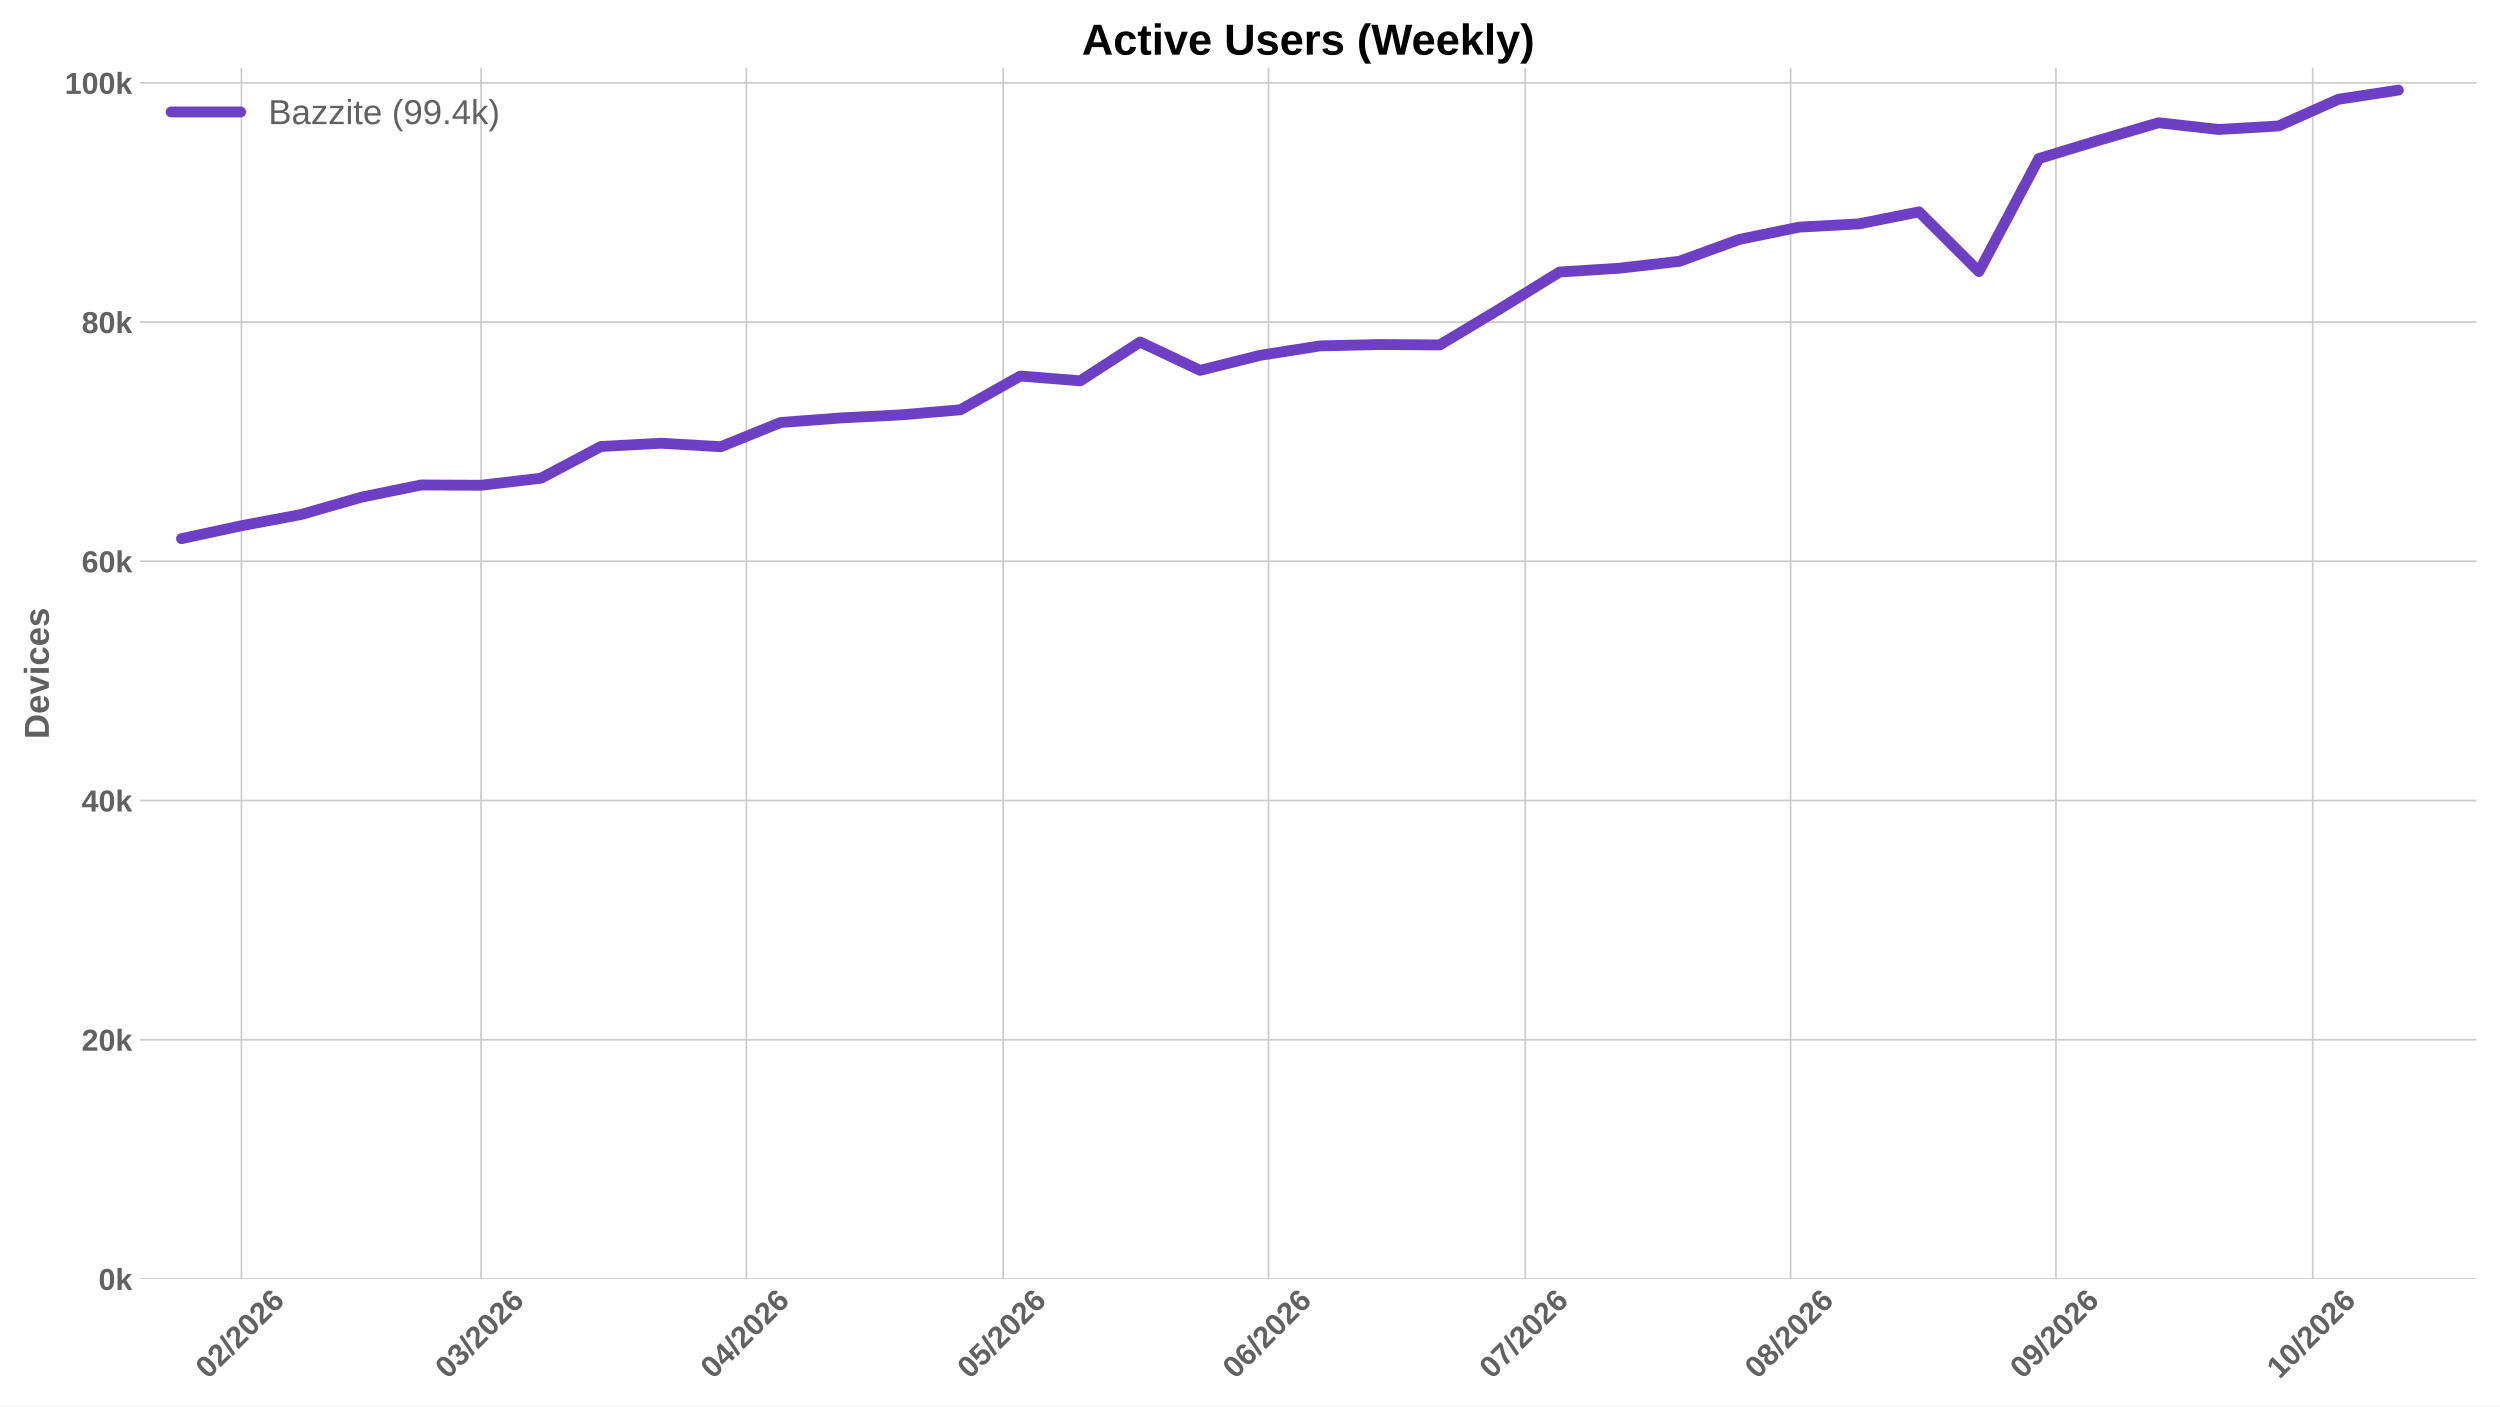
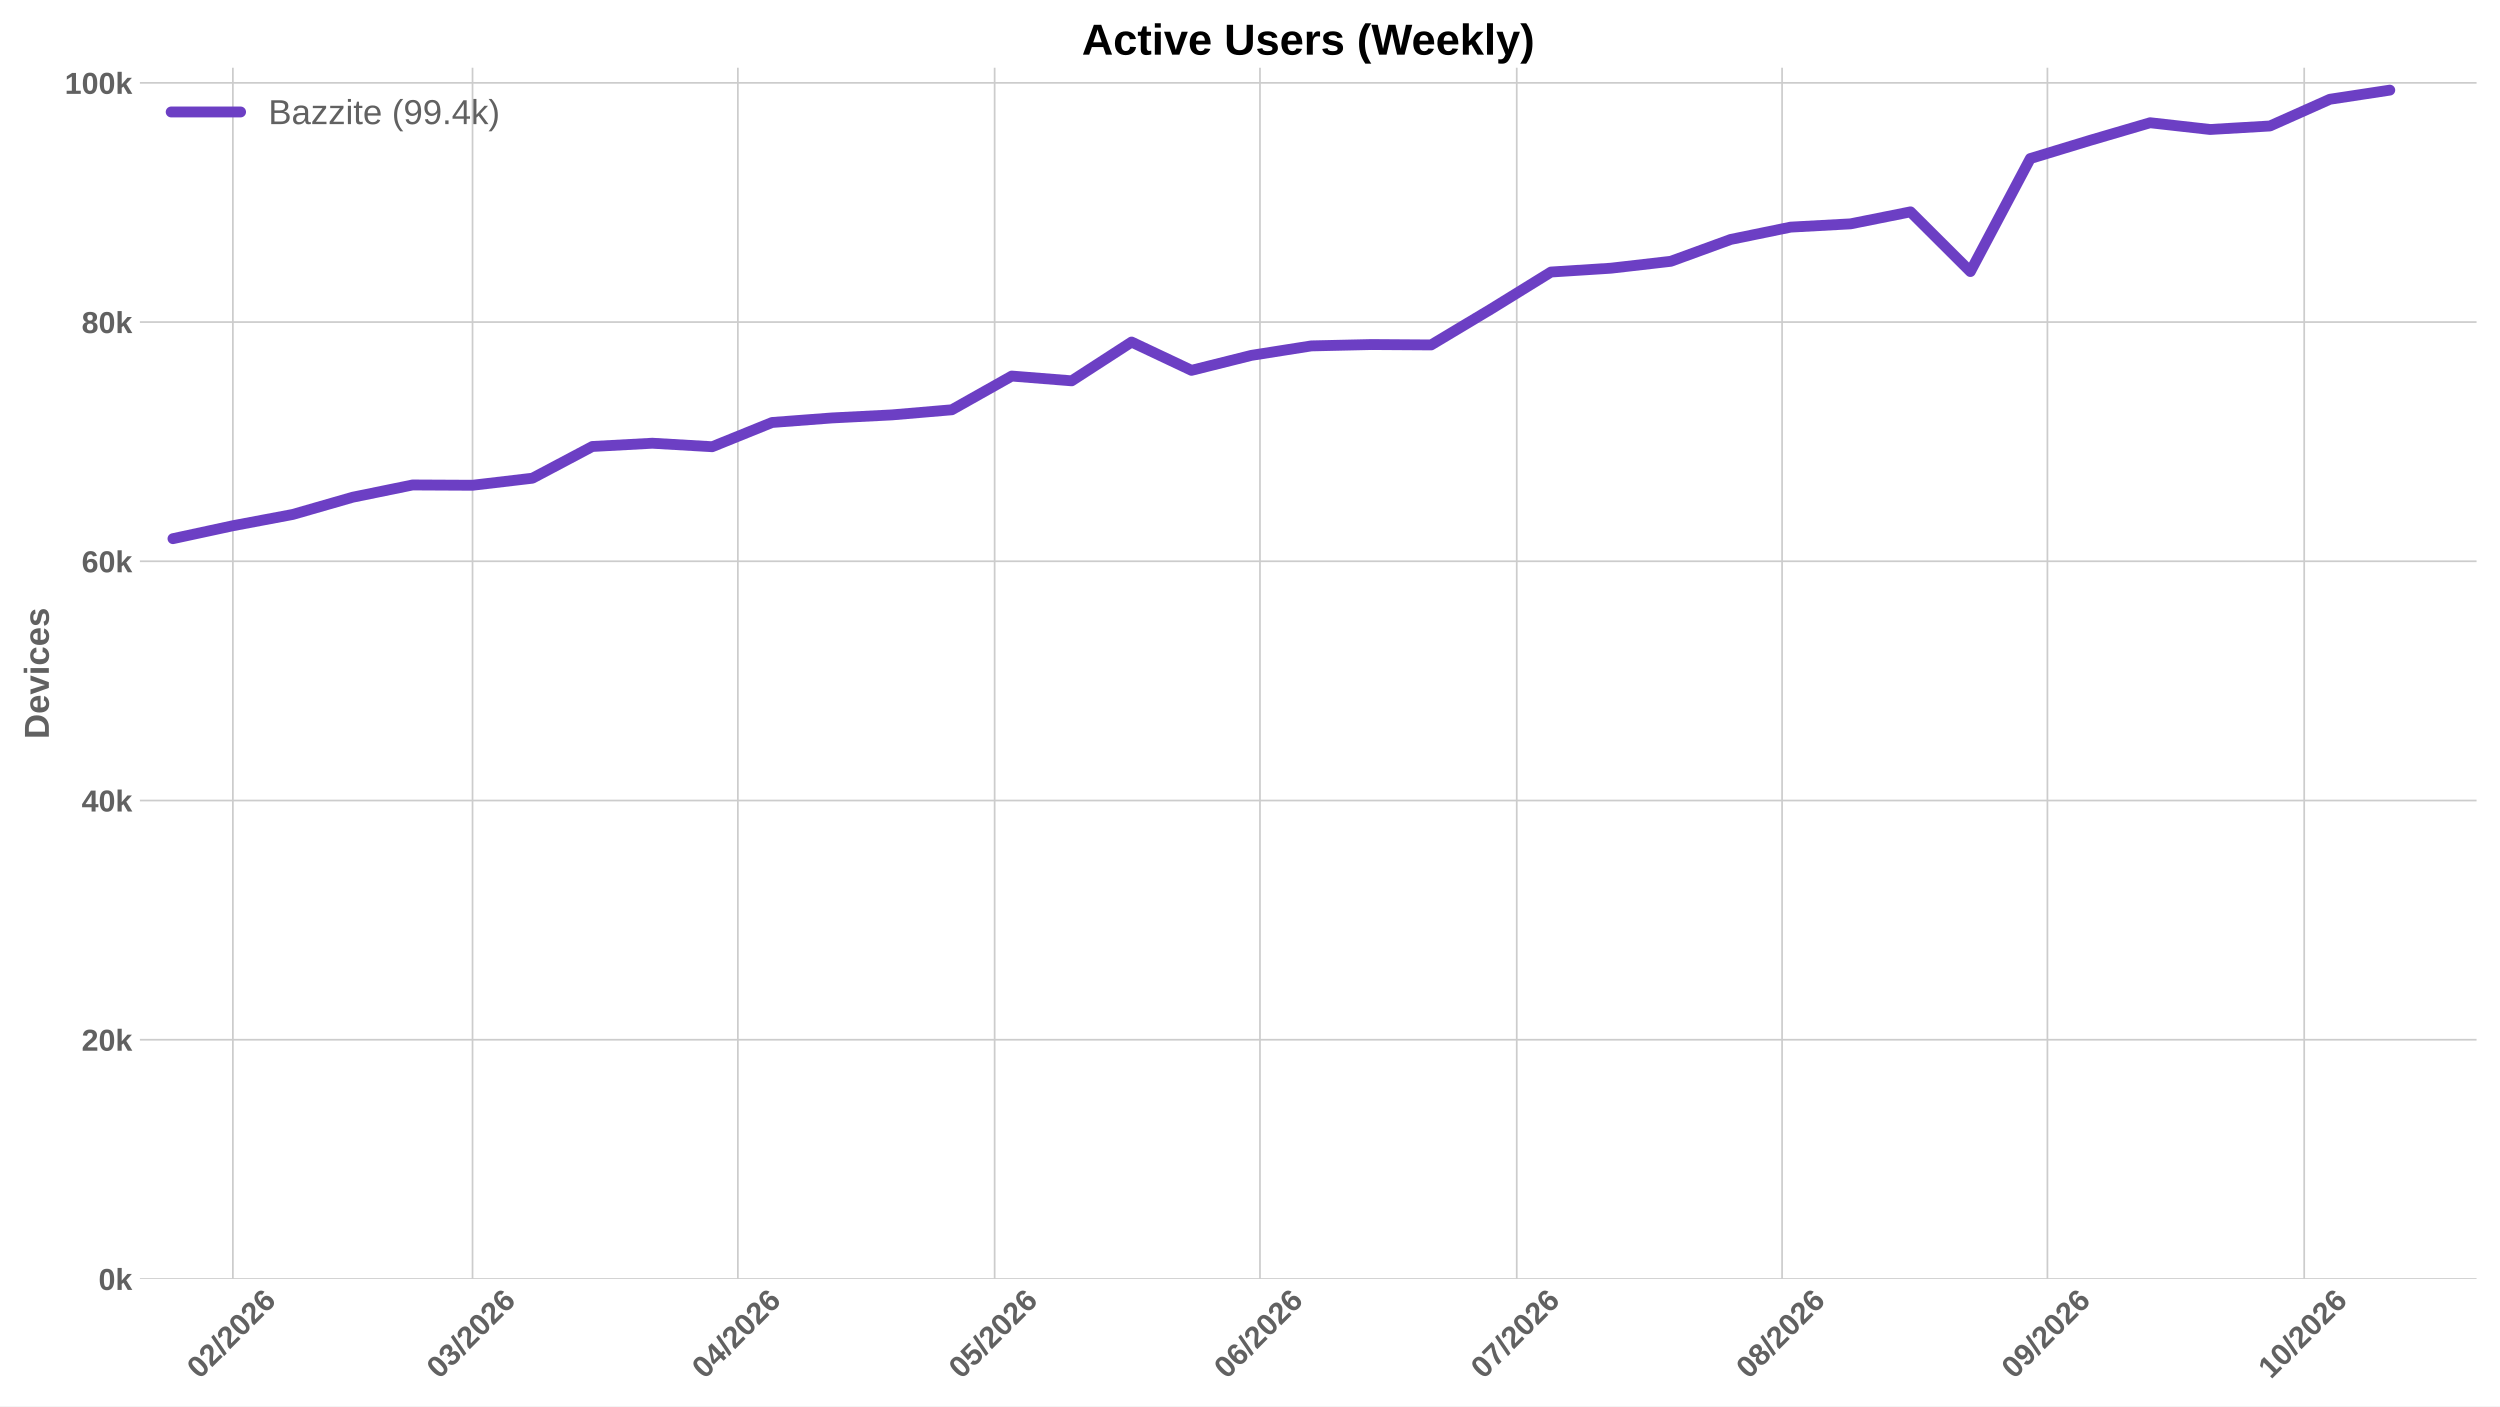
<svg xmlns="http://www.w3.org/2000/svg" xmlns:xlink="http://www.w3.org/1999/xlink" width="1152pt" height="648pt" viewBox="0 0 1152 648" version="1.1">
  <defs>
    <style type="text/css">*{stroke-linejoin: round; stroke-linecap: butt}</style>
  </defs>
  <g id="figure_1">
    <g id="patch_1">
      <path d="M 0 648  L 1152 648  L 1152 0  L 0 0  z " style="fill: #ffffff" />
    </g>
    <g id="axes_1">
      <g id="patch_2">
        <path d="M 64.47 589.343  L 1141.2 589.343  L 1141.2 31.2  L 64.47 31.2  z " style="fill: #ffffff" />
      </g>
      <g id="matplotlib.axis_1">
        <g id="xtick_1">
          <g id="line2d_1">
-             <path d="M 111.237 589.343  L 111.237 31.2  " clip-path="url(#pde52e7c9f8)" style="fill: none; stroke: #cccccc; stroke-width: 0.8; stroke-linecap: round" />
+             <path d="M 107.308 589.343  L 107.308 31.2  " clip-path="url(#ped617aa34e)" style="fill: none; stroke: #cccccc; stroke-width: 0.8; stroke-linecap: round" />
          </g>
          <g id="line2d_2" />
          <g id="text_1">
-             <g style="fill: #616161" transform="translate(95.90664 635.7977) rotate(-45) scale(0.14 -0.14)">
+             <g style="fill: #616161" transform="translate(91.97753 635.7977) rotate(-45) scale(0.14 -0.14)">
              <defs>
                <path id="LiberationSans-Bold-30" d="M 3297 2203  Q 3297 1088 2914 512  Q 2531 -63 1766 -63  Q 253 -63 253 2203  Q 253 2994 418 3494  Q 584 3994 915 4231  Q 1247 4469 1791 4469  Q 2572 4469 2934 3903  Q 3297 3338 3297 2203  z M 2416 2203  Q 2416 2813 2356 3150  Q 2297 3488 2165 3634  Q 2034 3781 1784 3781  Q 1519 3781 1383 3632  Q 1247 3484 1189 3148  Q 1131 2813 1131 2203  Q 1131 1600 1192 1261  Q 1253 922 1386 775  Q 1519 628 1772 628  Q 2022 628 2158 783  Q 2294 938 2355 1278  Q 2416 1619 2416 2203  z " transform="scale(0.015625)" />
                <path id="LiberationSans-Bold-32" d="M 222 0  L 222 609  Q 394 988 711 1347  Q 1028 1706 1509 2097  Q 1972 2472 2158 2715  Q 2344 2959 2344 3194  Q 2344 3769 1766 3769  Q 1484 3769 1336 3617  Q 1188 3466 1144 3163  L 259 3213  Q 334 3825 717 4147  Q 1100 4469 1759 4469  Q 2472 4469 2853 4144  Q 3234 3819 3234 3231  Q 3234 2922 3112 2672  Q 2991 2422 2800 2211  Q 2609 2000 2376 1815  Q 2144 1631 1925 1456  Q 1706 1281 1526 1103  Q 1347 925 1259 722  L 3303 722  L 3303 0  L 222 0  z " transform="scale(0.015625)" />
                <path id="LiberationSans-Bold-2f" d="M 63 -128  L 972 4638  L 1716 4638  L 822 -128  L 63 -128  z " transform="scale(0.015625)" />
                <path id="LiberationSans-Bold-36" d="M 3328 1441  Q 3328 738 2934 337  Q 2541 -63 1847 -63  Q 1069 -63 651 482  Q 234 1028 234 2100  Q 234 3278 657 3873  Q 1081 4469 1869 4469  Q 2428 4469 2751 4222  Q 3075 3975 3209 3456  L 2381 3341  Q 2263 3775 1850 3775  Q 1497 3775 1295 3422  Q 1094 3069 1094 2350  Q 1234 2584 1484 2709  Q 1734 2834 2050 2834  Q 2641 2834 2984 2459  Q 3328 2084 3328 1441  z M 2447 1416  Q 2447 1791 2273 1989  Q 2100 2188 1797 2188  Q 1506 2188 1331 2002  Q 1156 1816 1156 1509  Q 1156 1125 1339 873  Q 1522 622 1819 622  Q 2116 622 2281 833  Q 2447 1044 2447 1416  z " transform="scale(0.015625)" />
              </defs>
              <use xlink:href="#LiberationSans-Bold-30" />
              <use xlink:href="#LiberationSans-Bold-32" transform="translate(55.61523 0)" />
              <use xlink:href="#LiberationSans-Bold-2f" transform="translate(111.2305 0)" />
              <use xlink:href="#LiberationSans-Bold-32" transform="translate(139.0137 0)" />
              <use xlink:href="#LiberationSans-Bold-30" transform="translate(194.6289 0)" />
              <use xlink:href="#LiberationSans-Bold-32" transform="translate(250.2441 0)" />
              <use xlink:href="#LiberationSans-Bold-36" transform="translate(305.8594 0)" />
            </g>
          </g>
        </g>
        <g id="xtick_2">
          <g id="line2d_3">
-             <path d="M 221.671 589.343  L 221.671 31.2  " clip-path="url(#pde52e7c9f8)" style="fill: none; stroke: #cccccc; stroke-width: 0.8; stroke-linecap: round" />
+             <path d="M 217.742 589.343  L 217.742 31.2  " clip-path="url(#ped617aa34e)" style="fill: none; stroke: #cccccc; stroke-width: 0.8; stroke-linecap: round" />
          </g>
          <g id="line2d_4" />
          <g id="text_2">
-             <g style="fill: #616161" transform="translate(206.3405 635.7977) rotate(-45) scale(0.14 -0.14)">
+             <g style="fill: #616161" transform="translate(202.4114 635.7977) rotate(-45) scale(0.14 -0.14)">
              <defs>
                <path id="LiberationSans-Bold-33" d="M 3328 1222  Q 3328 603 2922 265  Q 2516 -72 1766 -72  Q 1056 -72 637 254  Q 219 581 147 1197  L 1041 1275  Q 1125 641 1763 641  Q 2078 641 2253 797  Q 2428 953 2428 1275  Q 2428 1569 2215 1725  Q 2003 1881 1584 1881  L 1278 1881  L 1278 2591  L 1566 2591  Q 1944 2591 2134 2745  Q 2325 2900 2325 3188  Q 2325 3459 2173 3614  Q 2022 3769 1731 3769  Q 1459 3769 1292 3619  Q 1125 3469 1100 3194  L 222 3256  Q 291 3825 694 4147  Q 1097 4469 1747 4469  Q 2438 4469 2827 4158  Q 3216 3847 3216 3297  Q 3216 2884 2973 2618  Q 2731 2353 2275 2266  L 2275 2253  Q 2781 2194 3054 1920  Q 3328 1647 3328 1222  z " transform="scale(0.015625)" />
              </defs>
              <use xlink:href="#LiberationSans-Bold-30" />
              <use xlink:href="#LiberationSans-Bold-33" transform="translate(55.61523 0)" />
              <use xlink:href="#LiberationSans-Bold-2f" transform="translate(111.2305 0)" />
              <use xlink:href="#LiberationSans-Bold-32" transform="translate(139.0137 0)" />
              <use xlink:href="#LiberationSans-Bold-30" transform="translate(194.6289 0)" />
              <use xlink:href="#LiberationSans-Bold-32" transform="translate(250.2441 0)" />
              <use xlink:href="#LiberationSans-Bold-36" transform="translate(305.8594 0)" />
            </g>
          </g>
        </g>
        <g id="xtick_3">
          <g id="line2d_5">
-             <path d="M 343.937 589.343  L 343.937 31.2  " clip-path="url(#pde52e7c9f8)" style="fill: none; stroke: #cccccc; stroke-width: 0.8; stroke-linecap: round" />
+             <path d="M 340.008 589.343  L 340.008 31.2  " clip-path="url(#ped617aa34e)" style="fill: none; stroke: #cccccc; stroke-width: 0.8; stroke-linecap: round" />
          </g>
          <g id="line2d_6" />
          <g id="text_3">
-             <g style="fill: #616161" transform="translate(328.6065 635.7977) rotate(-45) scale(0.14 -0.14)">
+             <g style="fill: #616161" transform="translate(324.6774 635.7977) rotate(-45) scale(0.14 -0.14)">
              <defs>
                <path id="LiberationSans-Bold-34" d="M 2938 897  L 2938 0  L 2100 0  L 2100 897  L 97 897  L 97 1556  L 1956 4403  L 2938 4403  L 2938 1550  L 3525 1550  L 3525 897  L 2938 897  z M 2100 2991  Q 2100 3159 2111 3356  Q 2122 3553 2128 3609  Q 2047 3434 1834 3103  L 813 1550  L 2100 1550  L 2100 2991  z " transform="scale(0.015625)" />
              </defs>
              <use xlink:href="#LiberationSans-Bold-30" />
              <use xlink:href="#LiberationSans-Bold-34" transform="translate(55.61523 0)" />
              <use xlink:href="#LiberationSans-Bold-2f" transform="translate(111.2305 0)" />
              <use xlink:href="#LiberationSans-Bold-32" transform="translate(139.0137 0)" />
              <use xlink:href="#LiberationSans-Bold-30" transform="translate(194.6289 0)" />
              <use xlink:href="#LiberationSans-Bold-32" transform="translate(250.2441 0)" />
              <use xlink:href="#LiberationSans-Bold-36" transform="translate(305.8594 0)" />
            </g>
          </g>
        </g>
        <g id="xtick_4">
          <g id="line2d_7">
-             <path d="M 462.259 589.343  L 462.259 31.2  " clip-path="url(#pde52e7c9f8)" style="fill: none; stroke: #cccccc; stroke-width: 0.8; stroke-linecap: round" />
+             <path d="M 458.33 589.343  L 458.33 31.2  " clip-path="url(#ped617aa34e)" style="fill: none; stroke: #cccccc; stroke-width: 0.8; stroke-linecap: round" />
          </g>
          <g id="line2d_8" />
          <g id="text_4">
-             <g style="fill: #616161" transform="translate(446.9285 635.7977) rotate(-45) scale(0.14 -0.14)">
+             <g style="fill: #616161" transform="translate(442.9994 635.7977) rotate(-45) scale(0.14 -0.14)">
              <defs>
                <path id="LiberationSans-Bold-35" d="M 3381 1466  Q 3381 766 2945 351  Q 2509 -63 1750 -63  Q 1088 -63 689 235  Q 291 534 197 1100  L 1075 1172  Q 1144 891 1319 762  Q 1494 634 1759 634  Q 2088 634 2283 843  Q 2478 1053 2478 1447  Q 2478 1794 2293 2001  Q 2109 2209 1778 2209  Q 1413 2209 1181 1925  L 325 1925  L 478 4403  L 3125 4403  L 3125 3750  L 1275 3750  L 1203 2638  Q 1522 2919 2000 2919  Q 2628 2919 3004 2528  Q 3381 2138 3381 1466  z " transform="scale(0.015625)" />
              </defs>
              <use xlink:href="#LiberationSans-Bold-30" />
              <use xlink:href="#LiberationSans-Bold-35" transform="translate(55.61523 0)" />
              <use xlink:href="#LiberationSans-Bold-2f" transform="translate(111.2305 0)" />
              <use xlink:href="#LiberationSans-Bold-32" transform="translate(139.0137 0)" />
              <use xlink:href="#LiberationSans-Bold-30" transform="translate(194.6289 0)" />
              <use xlink:href="#LiberationSans-Bold-32" transform="translate(250.2441 0)" />
              <use xlink:href="#LiberationSans-Bold-36" transform="translate(305.8594 0)" />
            </g>
          </g>
        </g>
        <g id="xtick_5">
          <g id="line2d_9">
-             <path d="M 584.525 589.343  L 584.525 31.2  " clip-path="url(#pde52e7c9f8)" style="fill: none; stroke: #cccccc; stroke-width: 0.8; stroke-linecap: round" />
+             <path d="M 580.596 589.343  L 580.596 31.2  " clip-path="url(#ped617aa34e)" style="fill: none; stroke: #cccccc; stroke-width: 0.8; stroke-linecap: round" />
          </g>
          <g id="line2d_10" />
          <g id="text_5">
-             <g style="fill: #616161" transform="translate(569.1946 635.7977) rotate(-45) scale(0.14 -0.14)">
+             <g style="fill: #616161" transform="translate(565.2654 635.7977) rotate(-45) scale(0.14 -0.14)">
              <use xlink:href="#LiberationSans-Bold-30" />
              <use xlink:href="#LiberationSans-Bold-36" transform="translate(55.61523 0)" />
              <use xlink:href="#LiberationSans-Bold-2f" transform="translate(111.2305 0)" />
              <use xlink:href="#LiberationSans-Bold-32" transform="translate(139.0137 0)" />
              <use xlink:href="#LiberationSans-Bold-30" transform="translate(194.6289 0)" />
              <use xlink:href="#LiberationSans-Bold-32" transform="translate(250.2441 0)" />
              <use xlink:href="#LiberationSans-Bold-36" transform="translate(305.8594 0)" />
            </g>
          </g>
        </g>
        <g id="xtick_6">
          <g id="line2d_11">
-             <path d="M 702.847 589.343  L 702.847 31.2  " clip-path="url(#pde52e7c9f8)" style="fill: none; stroke: #cccccc; stroke-width: 0.8; stroke-linecap: round" />
+             <path d="M 698.918 589.343  L 698.918 31.2  " clip-path="url(#ped617aa34e)" style="fill: none; stroke: #cccccc; stroke-width: 0.8; stroke-linecap: round" />
          </g>
          <g id="line2d_12" />
          <g id="text_6">
-             <g style="fill: #616161" transform="translate(687.5165 635.7977) rotate(-45) scale(0.14 -0.14)">
+             <g style="fill: #616161" transform="translate(683.5874 635.7977) rotate(-45) scale(0.14 -0.14)">
              <defs>
                <path id="LiberationSans-Bold-37" d="M 3278 3706  Q 2981 3238 2717 2797  Q 2453 2356 2256 1911  Q 2059 1466 1945 995  Q 1831 525 1831 0  L 916 0  Q 916 550 1059 1064  Q 1203 1578 1475 2111  Q 1747 2644 2463 3681  L 275 3681  L 275 4403  L 3278 4403  L 3278 3706  z " transform="scale(0.015625)" />
              </defs>
              <use xlink:href="#LiberationSans-Bold-30" />
              <use xlink:href="#LiberationSans-Bold-37" transform="translate(55.61523 0)" />
              <use xlink:href="#LiberationSans-Bold-2f" transform="translate(111.2305 0)" />
              <use xlink:href="#LiberationSans-Bold-32" transform="translate(139.0137 0)" />
              <use xlink:href="#LiberationSans-Bold-30" transform="translate(194.6289 0)" />
              <use xlink:href="#LiberationSans-Bold-32" transform="translate(250.2441 0)" />
              <use xlink:href="#LiberationSans-Bold-36" transform="translate(305.8594 0)" />
            </g>
          </g>
        </g>
        <g id="xtick_7">
          <g id="line2d_13">
-             <path d="M 825.113 589.343  L 825.113 31.2  " clip-path="url(#pde52e7c9f8)" style="fill: none; stroke: #cccccc; stroke-width: 0.8; stroke-linecap: round" />
+             <path d="M 821.184 589.343  L 821.184 31.2  " clip-path="url(#ped617aa34e)" style="fill: none; stroke: #cccccc; stroke-width: 0.8; stroke-linecap: round" />
          </g>
          <g id="line2d_14" />
          <g id="text_7">
-             <g style="fill: #616161" transform="translate(809.7826 635.7977) rotate(-45) scale(0.14 -0.14)">
+             <g style="fill: #616161" transform="translate(805.8535 635.7977) rotate(-45) scale(0.14 -0.14)">
              <defs>
                <path id="LiberationSans-Bold-38" d="M 3363 1241  Q 3363 622 2953 279  Q 2544 -63 1784 -63  Q 1031 -63 617 278  Q 203 619 203 1234  Q 203 1656 447 1945  Q 691 2234 1100 2303  L 1100 2316  Q 744 2394 525 2669  Q 306 2944 306 3303  Q 306 3844 689 4156  Q 1072 4469 1772 4469  Q 2488 4469 2870 4164  Q 3253 3859 3253 3297  Q 3253 2938 3036 2666  Q 2819 2394 2453 2322  L 2453 2309  Q 2878 2241 3120 1961  Q 3363 1681 3363 1241  z M 2350 3250  Q 2350 3563 2206 3708  Q 2063 3853 1772 3853  Q 1203 3853 1203 3250  Q 1203 2619 1778 2619  Q 2066 2619 2208 2766  Q 2350 2913 2350 3250  z M 2453 1313  Q 2453 2003 1766 2003  Q 1447 2003 1276 1822  Q 1106 1641 1106 1300  Q 1106 913 1275 734  Q 1444 556 1791 556  Q 2131 556 2292 734  Q 2453 913 2453 1313  z " transform="scale(0.015625)" />
              </defs>
              <use xlink:href="#LiberationSans-Bold-30" />
              <use xlink:href="#LiberationSans-Bold-38" transform="translate(55.61523 0)" />
              <use xlink:href="#LiberationSans-Bold-2f" transform="translate(111.2305 0)" />
              <use xlink:href="#LiberationSans-Bold-32" transform="translate(139.0137 0)" />
              <use xlink:href="#LiberationSans-Bold-30" transform="translate(194.6289 0)" />
              <use xlink:href="#LiberationSans-Bold-32" transform="translate(250.2441 0)" />
              <use xlink:href="#LiberationSans-Bold-36" transform="translate(305.8594 0)" />
            </g>
          </g>
        </g>
        <g id="xtick_8">
          <g id="line2d_15">
-             <path d="M 947.379 589.343  L 947.379 31.2  " clip-path="url(#pde52e7c9f8)" style="fill: none; stroke: #cccccc; stroke-width: 0.8; stroke-linecap: round" />
+             <path d="M 943.45 589.343  L 943.45 31.2  " clip-path="url(#ped617aa34e)" style="fill: none; stroke: #cccccc; stroke-width: 0.8; stroke-linecap: round" />
          </g>
          <g id="line2d_16" />
          <g id="text_8">
-             <g style="fill: #616161" transform="translate(932.0486 635.7977) rotate(-45) scale(0.14 -0.14)">
+             <g style="fill: #616161" transform="translate(928.1195 635.7977) rotate(-45) scale(0.14 -0.14)">
              <defs>
                <path id="LiberationSans-Bold-39" d="M 3322 2272  Q 3322 1100 2894 518  Q 2466 -63 1678 -63  Q 1097 -63 767 185  Q 438 434 300 972  L 1125 1088  Q 1247 628 1688 628  Q 2056 628 2254 981  Q 2453 1334 2459 2028  Q 2341 1794 2070 1661  Q 1800 1528 1488 1528  Q 906 1528 564 1923  Q 222 2319 222 2994  Q 222 3688 623 4078  Q 1025 4469 1759 4469  Q 2550 4469 2936 3920  Q 3322 3372 3322 2272  z M 2394 2888  Q 2394 3297 2214 3539  Q 2034 3781 1738 3781  Q 1447 3781 1280 3570  Q 1113 3359 1113 2988  Q 1113 2622 1278 2401  Q 1444 2181 1741 2181  Q 2022 2181 2208 2373  Q 2394 2566 2394 2888  z " transform="scale(0.015625)" />
              </defs>
              <use xlink:href="#LiberationSans-Bold-30" />
              <use xlink:href="#LiberationSans-Bold-39" transform="translate(55.61523 0)" />
              <use xlink:href="#LiberationSans-Bold-2f" transform="translate(111.2305 0)" />
              <use xlink:href="#LiberationSans-Bold-32" transform="translate(139.0137 0)" />
              <use xlink:href="#LiberationSans-Bold-30" transform="translate(194.6289 0)" />
              <use xlink:href="#LiberationSans-Bold-32" transform="translate(250.2441 0)" />
              <use xlink:href="#LiberationSans-Bold-36" transform="translate(305.8594 0)" />
            </g>
          </g>
        </g>
        <g id="xtick_9">
          <g id="line2d_17">
-             <path d="M 1065.701 589.343  L 1065.701 31.2  " clip-path="url(#pde52e7c9f8)" style="fill: none; stroke: #cccccc; stroke-width: 0.8; stroke-linecap: round" />
+             <path d="M 1061.772 589.343  L 1061.772 31.2  " clip-path="url(#ped617aa34e)" style="fill: none; stroke: #cccccc; stroke-width: 0.8; stroke-linecap: round" />
          </g>
          <g id="line2d_18" />
          <g id="text_9">
-             <g style="fill: #616161" transform="translate(1050.371 635.7977) rotate(-45) scale(0.14 -0.14)">
+             <g style="fill: #616161" transform="translate(1046.441 635.7977) rotate(-45) scale(0.14 -0.14)">
              <defs>
                <path id="LiberationSans-Bold-31" d="M 403 0  L 403 653  L 1494 653  L 1494 3656  L 438 2997  L 438 3688  L 1541 4403  L 2372 4403  L 2372 653  L 3381 653  L 3381 0  L 403 0  z " transform="scale(0.015625)" />
              </defs>
              <use xlink:href="#LiberationSans-Bold-31" />
              <use xlink:href="#LiberationSans-Bold-30" transform="translate(55.61523 0)" />
              <use xlink:href="#LiberationSans-Bold-2f" transform="translate(111.2305 0)" />
              <use xlink:href="#LiberationSans-Bold-32" transform="translate(139.0137 0)" />
              <use xlink:href="#LiberationSans-Bold-30" transform="translate(194.6289 0)" />
              <use xlink:href="#LiberationSans-Bold-32" transform="translate(250.2441 0)" />
              <use xlink:href="#LiberationSans-Bold-36" transform="translate(305.8594 0)" />
            </g>
          </g>
        </g>
      </g>
      <g id="matplotlib.axis_2">
        <g id="ytick_1">
          <g id="line2d_19">
-             <path d="M 64.47 589.343  L 1141.2 589.343  " clip-path="url(#pde52e7c9f8)" style="fill: none; stroke: #cccccc; stroke-width: 0.8; stroke-linecap: round" />
+             <path d="M 64.47 589.343  L 1141.2 589.343  " clip-path="url(#ped617aa34e)" style="fill: none; stroke: #cccccc; stroke-width: 0.8; stroke-linecap: round" />
          </g>
          <g id="line2d_20" />
          <g id="text_10">
            <g style="fill: #616161" transform="translate(45.39937 594.416) scale(0.14 -0.14)">
              <defs>
                <path id="LiberationSans-Bold-6b" d="M 2606 0  L 1703 1531  L 1325 1269  L 1325 0  L 447 0  L 447 4638  L 1325 4638  L 1325 1981  L 2531 3381  L 3475 3381  L 2288 2063  L 3566 0  L 2606 0  z " transform="scale(0.015625)" />
              </defs>
              <use xlink:href="#LiberationSans-Bold-30" />
              <use xlink:href="#LiberationSans-Bold-6b" transform="translate(55.61523 0)" />
            </g>
          </g>
        </g>
        <g id="ytick_2">
          <g id="line2d_21">
-             <path d="M 64.47 479.109  L 1141.2 479.109  " clip-path="url(#pde52e7c9f8)" style="fill: none; stroke: #cccccc; stroke-width: 0.8; stroke-linecap: round" />
+             <path d="M 64.47 479.109  L 1141.2 479.109  " clip-path="url(#ped617aa34e)" style="fill: none; stroke: #cccccc; stroke-width: 0.8; stroke-linecap: round" />
          </g>
          <g id="line2d_22" />
          <g id="text_11">
            <g style="fill: #616161" transform="translate(37.61406 484.1818) scale(0.14 -0.14)">
              <use xlink:href="#LiberationSans-Bold-32" />
              <use xlink:href="#LiberationSans-Bold-30" transform="translate(55.61523 0)" />
              <use xlink:href="#LiberationSans-Bold-6b" transform="translate(111.2305 0)" />
            </g>
          </g>
        </g>
        <g id="ytick_3">
          <g id="line2d_23">
-             <path d="M 64.47 368.875  L 1141.2 368.875  " clip-path="url(#pde52e7c9f8)" style="fill: none; stroke: #cccccc; stroke-width: 0.8; stroke-linecap: round" />
+             <path d="M 64.47 368.875  L 1141.2 368.875  " clip-path="url(#ped617aa34e)" style="fill: none; stroke: #cccccc; stroke-width: 0.8; stroke-linecap: round" />
          </g>
          <g id="line2d_24" />
          <g id="text_12">
            <g style="fill: #616161" transform="translate(37.61406 373.9475) scale(0.14 -0.14)">
              <use xlink:href="#LiberationSans-Bold-34" />
              <use xlink:href="#LiberationSans-Bold-30" transform="translate(55.61523 0)" />
              <use xlink:href="#LiberationSans-Bold-6b" transform="translate(111.2305 0)" />
            </g>
          </g>
        </g>
        <g id="ytick_4">
          <g id="line2d_25">
-             <path d="M 64.47 258.64  L 1141.2 258.64  " clip-path="url(#pde52e7c9f8)" style="fill: none; stroke: #cccccc; stroke-width: 0.8; stroke-linecap: round" />
+             <path d="M 64.47 258.64  L 1141.2 258.64  " clip-path="url(#ped617aa34e)" style="fill: none; stroke: #cccccc; stroke-width: 0.8; stroke-linecap: round" />
          </g>
          <g id="line2d_26" />
          <g id="text_13">
            <g style="fill: #616161" transform="translate(37.61406 263.7133) scale(0.14 -0.14)">
              <use xlink:href="#LiberationSans-Bold-36" />
              <use xlink:href="#LiberationSans-Bold-30" transform="translate(55.61523 0)" />
              <use xlink:href="#LiberationSans-Bold-6b" transform="translate(111.2305 0)" />
            </g>
          </g>
        </g>
        <g id="ytick_5">
          <g id="line2d_27">
-             <path d="M 64.47 148.406  L 1141.2 148.406  " clip-path="url(#pde52e7c9f8)" style="fill: none; stroke: #cccccc; stroke-width: 0.8; stroke-linecap: round" />
+             <path d="M 64.47 148.406  L 1141.2 148.406  " clip-path="url(#ped617aa34e)" style="fill: none; stroke: #cccccc; stroke-width: 0.8; stroke-linecap: round" />
          </g>
          <g id="line2d_28" />
          <g id="text_14">
            <g style="fill: #616161" transform="translate(37.61406 153.4791) scale(0.14 -0.14)">
              <use xlink:href="#LiberationSans-Bold-38" />
              <use xlink:href="#LiberationSans-Bold-30" transform="translate(55.61523 0)" />
              <use xlink:href="#LiberationSans-Bold-6b" transform="translate(111.2305 0)" />
            </g>
          </g>
        </g>
        <g id="ytick_6">
          <g id="line2d_29">
-             <path d="M 64.47 38.172  L 1141.2 38.172  " clip-path="url(#pde52e7c9f8)" style="fill: none; stroke: #cccccc; stroke-width: 0.8; stroke-linecap: round" />
+             <path d="M 64.47 38.172  L 1141.2 38.172  " clip-path="url(#ped617aa34e)" style="fill: none; stroke: #cccccc; stroke-width: 0.8; stroke-linecap: round" />
          </g>
          <g id="line2d_30" />
          <g id="text_15">
            <g style="fill: #616161" transform="translate(29.82875 43.24485) scale(0.14 -0.14)">
              <use xlink:href="#LiberationSans-Bold-31" />
              <use xlink:href="#LiberationSans-Bold-30" transform="translate(55.61523 0)" />
              <use xlink:href="#LiberationSans-Bold-30" transform="translate(111.2305 0)" />
              <use xlink:href="#LiberationSans-Bold-6b" transform="translate(166.8457 0)" />
            </g>
          </g>
        </g>
        <g id="text_16">
          <g style="fill: #616161" transform="translate(22.50875 340.5153) rotate(-90) scale(0.16 -0.16)">
            <defs>
              <path id="LiberationSans-Bold-44" d="M 4353 2234  Q 4353 1553 4086 1045  Q 3819 538 3330 269  Q 2841 0 2209 0  L 428 0  L 428 4403  L 2022 4403  Q 3134 4403 3743 3842  Q 4353 3281 4353 2234  z M 3425 2234  Q 3425 2944 3056 3317  Q 2688 3691 2003 3691  L 1350 3691  L 1350 713  L 2131 713  Q 2725 713 3075 1122  Q 3425 1531 3425 2234  z " transform="scale(0.015625)" />
              <path id="LiberationSans-Bold-65" d="M 1831 -63  Q 1069 -63 659 389  Q 250 841 250 1706  Q 250 2544 665 2994  Q 1081 3444 1844 3444  Q 2572 3444 2956 2961  Q 3341 2478 3341 1547  L 3341 1522  L 1172 1522  Q 1172 1028 1355 776  Q 1538 525 1875 525  Q 2341 525 2463 928  L 3291 856  Q 2931 -63 1831 -63  z M 1831 2891  Q 1522 2891 1355 2675  Q 1188 2459 1178 2072  L 2491 2072  Q 2466 2481 2294 2686  Q 2122 2891 1831 2891  z " transform="scale(0.015625)" />
              <path id="LiberationSans-Bold-76" d="M 2284 0  L 1234 0  L 25 3381  L 953 3381  L 1544 1491  Q 1591 1334 1766 709  Q 1797 838 1894 1159  Q 1991 1481 2613 3381  L 3531 3381  L 2284 0  z " transform="scale(0.015625)" />
              <path id="LiberationSans-Bold-69" d="M 447 3991  L 447 4638  L 1325 4638  L 1325 3991  L 447 3991  z M 447 0  L 447 3381  L 1325 3381  L 1325 0  L 447 0  z " transform="scale(0.015625)" />
              <path id="LiberationSans-Bold-63" d="M 1856 -63  Q 1088 -63 669 395  Q 250 853 250 1672  Q 250 2509 672 2976  Q 1094 3444 1869 3444  Q 2466 3444 2856 3144  Q 3247 2844 3347 2316  L 2463 2272  Q 2425 2531 2275 2686  Q 2125 2841 1850 2841  Q 1172 2841 1172 1706  Q 1172 538 1863 538  Q 2113 538 2281 695  Q 2450 853 2491 1166  L 3372 1125  Q 3325 778 3123 506  Q 2922 234 2594 85  Q 2266 -63 1856 -63  z " transform="scale(0.015625)" />
              <path id="LiberationSans-Bold-73" d="M 3297 988  Q 3297 497 2895 217  Q 2494 -63 1784 -63  Q 1088 -63 717 157  Q 347 378 225 844  L 997 959  Q 1063 719 1223 619  Q 1384 519 1784 519  Q 2153 519 2322 612  Q 2491 706 2491 906  Q 2491 1069 2355 1164  Q 2219 1259 1894 1325  Q 1150 1472 890 1598  Q 631 1725 495 1926  Q 359 2128 359 2422  Q 359 2906 732 3176  Q 1106 3447 1791 3447  Q 2394 3447 2761 3212  Q 3128 2978 3219 2534  L 2441 2453  Q 2403 2659 2256 2761  Q 2109 2863 1791 2863  Q 1478 2863 1322 2783  Q 1166 2703 1166 2516  Q 1166 2369 1286 2283  Q 1406 2197 1691 2141  Q 2088 2059 2395 1973  Q 2703 1888 2889 1769  Q 3075 1650 3186 1464  Q 3297 1278 3297 988  z " transform="scale(0.015625)" />
            </defs>
            <use xlink:href="#LiberationSans-Bold-44" />
            <use xlink:href="#LiberationSans-Bold-65" transform="translate(72.2168 0)" />
            <use xlink:href="#LiberationSans-Bold-76" transform="translate(127.832 0)" />
            <use xlink:href="#LiberationSans-Bold-69" transform="translate(183.4473 0)" />
            <use xlink:href="#LiberationSans-Bold-63" transform="translate(211.2305 0)" />
            <use xlink:href="#LiberationSans-Bold-65" transform="translate(266.8457 0)" />
            <use xlink:href="#LiberationSans-Bold-73" transform="translate(322.4609 0)" />
          </g>
        </g>
      </g>
      <g id="line2d_31">
-         <path d="M 83.628 248.218  L 111.237 242.26  L 138.845 237.057  L 166.454 229.12  L 194.062 223.47  L 221.671 223.608  L 249.279 220.356  L 276.888 205.739  L 304.496 204.24  L 332.105 205.849  L 359.713 194.677  L 387.322 192.588  L 414.93 191.183  L 442.538 188.824  L 470.147 173.286  L 497.755 175.485  L 525.364 157.611  L 552.972 170.652  L 580.581 163.751  L 608.189 159.391  L 635.798 158.763  L 663.406 158.945  L 691.015 142.404  L 718.623 125.351  L 746.232 123.587  L 773.84 120.407  L 801.448 110.331  L 829.057 104.66  L 856.665 103.15  L 884.274 97.621  L 911.882 125.13  L 939.491 73.061  L 967.099 64.656  L 994.708 56.559  L 1022.316 59.668  L 1049.925 58.053  L 1077.533 45.74  L 1105.142 41.534  " clip-path="url(#pde52e7c9f8)" style="fill: none; stroke: #6c3fc4; stroke-width: 5; stroke-linecap: round" />
+         <path d="M 79.699 248.218  L 107.308 242.26  L 134.916 237.057  L 162.525 229.12  L 190.133 223.47  L 217.742 223.608  L 245.35 220.356  L 272.959 205.739  L 300.567 204.24  L 328.176 205.849  L 355.784 194.677  L 383.392 192.588  L 411.001 191.183  L 438.609 188.824  L 466.218 173.286  L 493.826 175.485  L 521.435 157.611  L 549.043 170.652  L 576.652 163.751  L 604.26 159.391  L 631.869 158.763  L 659.477 158.945  L 687.086 142.404  L 714.694 125.351  L 742.302 123.587  L 769.911 120.407  L 797.519 110.331  L 825.128 104.66  L 852.736 103.15  L 880.345 97.621  L 907.953 125.13  L 935.562 73.061  L 963.17 64.656  L 990.779 56.559  L 1018.387 59.668  L 1045.996 58.053  L 1073.604 45.74  L 1101.212 41.534  " clip-path="url(#ped617aa34e)" style="fill: none; stroke: #6c3fc4; stroke-width: 5; stroke-linecap: round" />
      </g>
      <g id="patch_3">
        <path d="M 64.47 589.343  L 64.47 31.2  " style="fill: none" />
      </g>
      <g id="patch_4">
        <path d="M 1141.2 589.343  L 1141.2 31.2  " style="fill: none" />
      </g>
      <g id="patch_5">
        <path d="M 64.47 589.343  L 1141.2 589.343  " style="fill: none" />
      </g>
      <g id="patch_6">
        <path d="M 64.47 31.2  L 1141.2 31.2  " style="fill: none" />
      </g>
      <g id="text_17">
        <g transform="translate(498.5241 25.2) scale(0.2 -0.2)">
          <defs>
            <path id="LiberationSans-Bold-41" d="M 3541 0  L 3150 1125  L 1472 1125  L 1081 0  L 159 0  L 1766 4403  L 2853 4403  L 4453 0  L 3541 0  z M 2309 3725  L 2291 3656  Q 2259 3544 2215 3400  Q 2172 3256 1678 1819  L 2944 1819  L 2509 3084  L 2375 3509  L 2309 3725  z " transform="scale(0.015625)" />
            <path id="LiberationSans-Bold-74" d="M 1313 -56  Q 925 -56 715 155  Q 506 366 506 794  L 506 2788  L 78 2788  L 78 3381  L 550 3381  L 825 4175  L 1375 4175  L 1375 3381  L 2016 3381  L 2016 2788  L 1375 2788  L 1375 1031  Q 1375 784 1469 667  Q 1563 550 1759 550  Q 1863 550 2053 594  L 2053 50  Q 1728 -56 1313 -56  z " transform="scale(0.015625)" />
            <path id="LiberationSans-Bold-20" transform="scale(0.015625)" />
            <path id="LiberationSans-Bold-55" d="M 2259 -63  Q 1350 -63 867 381  Q 384 825 384 1650  L 384 4403  L 1306 4403  L 1306 1722  Q 1306 1200 1554 929  Q 1803 659 2284 659  Q 2778 659 3043 942  Q 3309 1225 3309 1753  L 3309 4403  L 4231 4403  L 4231 1697  Q 4231 859 3714 398  Q 3197 -63 2259 -63  z " transform="scale(0.015625)" />
            <path id="LiberationSans-Bold-72" d="M 447 0  L 447 2588  Q 447 2866 439 3052  Q 431 3238 422 3381  L 1259 3381  Q 1269 3325 1284 3039  Q 1300 2753 1300 2659  L 1313 2659  Q 1441 3016 1541 3161  Q 1641 3306 1778 3376  Q 1916 3447 2122 3447  Q 2291 3447 2394 3400  L 2394 2666  Q 2181 2713 2019 2713  Q 1691 2713 1508 2447  Q 1325 2181 1325 1659  L 1325 0  L 447 0  z " transform="scale(0.015625)" />
            <path id="LiberationSans-Bold-28" d="M 1247 -1328  Q 756 -622 537 81  Q 319 784 319 1659  Q 319 2531 537 3232  Q 756 3934 1247 4638  L 2125 4638  Q 1631 3925 1407 3219  Q 1184 2513 1184 1656  Q 1184 803 1406 101  Q 1628 -600 2125 -1328  L 1247 -1328  z " transform="scale(0.015625)" />
            <path id="LiberationSans-Bold-57" d="M 4897 0  L 3803 0  L 3206 2547  Q 3097 2997 3022 3488  Q 2947 3078 2900 2864  Q 2853 2650 2234 0  L 1141 0  L 6 4403  L 941 4403  L 1578 1559  L 1722 872  Q 1809 1306 1892 1701  Q 1975 2097 2516 4403  L 3547 4403  L 4103 2059  Q 4169 1797 4325 872  L 4403 1234  L 4569 1953  L 5100 4403  L 6034 4403  L 4897 0  z " transform="scale(0.015625)" />
            <path id="LiberationSans-Bold-6c" d="M 447 0  L 447 4638  L 1325 4638  L 1325 0  L 447 0  z " transform="scale(0.015625)" />
            <path id="LiberationSans-Bold-79" d="M 884 -1328  Q 569 -1328 331 -1288  L 331 -663  Q 497 -688 634 -688  Q 822 -688 945 -628  Q 1069 -569 1167 -431  Q 1266 -294 1388 34  L 50 3381  L 978 3381  L 1509 1797  Q 1634 1456 1825 753  L 1903 1050  L 2106 1784  L 2606 3381  L 3525 3381  L 2188 -178  Q 1919 -828 1630 -1078  Q 1341 -1328 884 -1328  z " transform="scale(0.015625)" />
            <path id="LiberationSans-Bold-29" d="M 6 -1328  Q 506 -597 726 101  Q 947 800 947 1656  Q 947 2516 722 3223  Q 497 3931 6 4638  L 884 4638  Q 1378 3928 1595 3225  Q 1813 2522 1813 1659  Q 1813 791 1595 87  Q 1378 -616 884 -1328  L 6 -1328  z " transform="scale(0.015625)" />
          </defs>
          <use xlink:href="#LiberationSans-Bold-41" />
          <use xlink:href="#LiberationSans-Bold-63" transform="translate(72.2168 0)" />
          <use xlink:href="#LiberationSans-Bold-74" transform="translate(127.832 0)" />
          <use xlink:href="#LiberationSans-Bold-69" transform="translate(161.1328 0)" />
          <use xlink:href="#LiberationSans-Bold-76" transform="translate(188.916 0)" />
          <use xlink:href="#LiberationSans-Bold-65" transform="translate(244.5312 0)" />
          <use xlink:href="#LiberationSans-Bold-20" transform="translate(300.1465 0)" />
          <use xlink:href="#LiberationSans-Bold-55" transform="translate(327.9297 0)" />
          <use xlink:href="#LiberationSans-Bold-73" transform="translate(400.1465 0)" />
          <use xlink:href="#LiberationSans-Bold-65" transform="translate(455.7617 0)" />
          <use xlink:href="#LiberationSans-Bold-72" transform="translate(511.377 0)" />
          <use xlink:href="#LiberationSans-Bold-73" transform="translate(550.293 0)" />
          <use xlink:href="#LiberationSans-Bold-20" transform="translate(605.9082 0)" />
          <use xlink:href="#LiberationSans-Bold-28" transform="translate(633.6914 0)" />
          <use xlink:href="#LiberationSans-Bold-57" transform="translate(666.9922 0)" />
          <use xlink:href="#LiberationSans-Bold-65" transform="translate(759.627 0)" />
          <use xlink:href="#LiberationSans-Bold-65" transform="translate(815.2422 0)" />
          <use xlink:href="#LiberationSans-Bold-6b" transform="translate(870.8574 0)" />
          <use xlink:href="#LiberationSans-Bold-6c" transform="translate(926.4727 0)" />
          <use xlink:href="#LiberationSans-Bold-79" transform="translate(954.2559 0)" />
          <use xlink:href="#LiberationSans-Bold-29" transform="translate(1009.871 0)" />
        </g>
      </g>
      <g id="legend_1">
        <g id="line2d_32">
          <path d="M 78.87 51.595  L 94.87 51.595  L 110.87 51.595  " style="fill: none; stroke: #6c3fc4; stroke-width: 5; stroke-linecap: round" />
        </g>
        <g id="text_18">
          <g style="fill: #616161" transform="translate(123.67 57.195) scale(0.16 -0.16)">
            <defs>
              <path id="LiberationSans-42" d="M 3931 1241  Q 3931 653 3503 326  Q 3075 0 2313 0  L 525 0  L 525 4403  L 2125 4403  Q 3675 4403 3675 3334  Q 3675 2944 3456 2678  Q 3238 2413 2838 2322  Q 3363 2259 3647 1970  Q 3931 1681 3931 1241  z M 3075 3263  Q 3075 3619 2831 3772  Q 2588 3925 2125 3925  L 1122 3925  L 1122 2531  L 2125 2531  Q 2603 2531 2839 2711  Q 3075 2891 3075 3263  z M 3328 1288  Q 3328 2066 2234 2066  L 1122 2066  L 1122 478  L 2281 478  Q 2828 478 3078 681  Q 3328 884 3328 1288  z " transform="scale(0.015625)" />
              <path id="LiberationSans-61" d="M 1294 -63  Q 784 -63 528 206  Q 272 475 272 944  Q 272 1469 617 1750  Q 963 2031 1731 2050  L 2491 2063  L 2491 2247  Q 2491 2659 2316 2837  Q 2141 3016 1766 3016  Q 1388 3016 1216 2887  Q 1044 2759 1009 2478  L 422 2531  Q 566 3444 1778 3444  Q 2416 3444 2737 3151  Q 3059 2859 3059 2306  L 3059 850  Q 3059 600 3125 473  Q 3191 347 3375 347  Q 3456 347 3559 369  L 3559 19  Q 3347 -31 3125 -31  Q 2813 -31 2670 133  Q 2528 297 2509 647  L 2491 647  Q 2275 259 1989 98  Q 1703 -63 1294 -63  z M 1422 359  Q 1731 359 1972 500  Q 2213 641 2352 886  Q 2491 1131 2491 1391  L 2491 1669  L 1875 1656  Q 1478 1650 1273 1575  Q 1069 1500 959 1344  Q 850 1188 850 934  Q 850 659 998 509  Q 1147 359 1422 359  z " transform="scale(0.015625)" />
              <path id="LiberationSans-7a" d="M 259 0  L 259 428  L 2150 2947  L 366 2947  L 366 3381  L 2816 3381  L 2816 2953  L 922 434  L 2881 434  L 2881 0  L 259 0  z " transform="scale(0.015625)" />
              <path id="LiberationSans-69" d="M 428 4100  L 428 4638  L 991 4638  L 991 4100  L 428 4100  z M 428 0  L 428 3381  L 991 3381  L 991 0  L 428 0  z " transform="scale(0.015625)" />
              <path id="LiberationSans-74" d="M 1731 25  Q 1453 -50 1163 -50  Q 488 -50 488 716  L 488 2972  L 97 2972  L 97 3381  L 509 3381  L 675 4138  L 1050 4138  L 1050 3381  L 1675 3381  L 1675 2972  L 1050 2972  L 1050 838  Q 1050 594 1129 495  Q 1209 397 1406 397  Q 1519 397 1731 441  L 1731 25  z " transform="scale(0.015625)" />
              <path id="LiberationSans-65" d="M 863 1572  Q 863 991 1103 675  Q 1344 359 1806 359  Q 2172 359 2392 506  Q 2613 653 2691 878  L 3184 738  Q 2881 -63 1806 -63  Q 1056 -63 664 384  Q 272 831 272 1713  Q 272 2550 664 2997  Q 1056 3444 1784 3444  Q 3275 3444 3275 1647  L 3275 1572  L 863 1572  z M 2694 2003  Q 2647 2538 2422 2783  Q 2197 3028 1775 3028  Q 1366 3028 1127 2754  Q 888 2481 869 2003  L 2694 2003  z " transform="scale(0.015625)" />
              <path id="LiberationSans-20" transform="scale(0.015625)" />
              <path id="LiberationSans-28" d="M 397 1663  Q 397 2566 680 3284  Q 963 4003 1550 4638  L 2094 4638  Q 1509 3988 1236 3256  Q 963 2525 963 1656  Q 963 791 1233 62  Q 1503 -666 2094 -1325  L 1550 -1325  Q 959 -688 678 32  Q 397 753 397 1650  L 397 1663  z " transform="scale(0.015625)" />
              <path id="LiberationSans-39" d="M 3256 2291  Q 3256 1156 2842 546  Q 2428 -63 1663 -63  Q 1147 -63 836 154  Q 525 372 391 856  L 928 941  Q 1097 391 1672 391  Q 2156 391 2422 841  Q 2688 1291 2700 2125  Q 2575 1844 2272 1673  Q 1969 1503 1606 1503  Q 1013 1503 656 1909  Q 300 2316 300 2988  Q 300 3678 687 4073  Q 1075 4469 1766 4469  Q 2500 4469 2878 3925  Q 3256 3381 3256 2291  z M 2644 2834  Q 2644 3366 2400 3689  Q 2156 4013 1747 4013  Q 1341 4013 1106 3736  Q 872 3459 872 2988  Q 872 2506 1106 2226  Q 1341 1947 1741 1947  Q 1984 1947 2193 2058  Q 2403 2169 2523 2372  Q 2644 2575 2644 2834  z " transform="scale(0.015625)" />
              <path id="LiberationSans-2e" d="M 584 0  L 584 684  L 1194 684  L 1194 0  L 584 0  z " transform="scale(0.015625)" />
              <path id="LiberationSans-34" d="M 2753 997  L 2753 0  L 2222 0  L 2222 997  L 147 997  L 147 1434  L 2163 4403  L 2753 4403  L 2753 1441  L 3372 1441  L 3372 997  L 2753 997  z M 2222 3769  Q 2216 3750 2134 3603  Q 2053 3456 2013 3397  L 884 1734  L 716 1503  L 666 1441  L 2222 1441  L 2222 3769  z " transform="scale(0.015625)" />
              <path id="LiberationSans-6b" d="M 2550 0  L 1406 1544  L 994 1203  L 994 0  L 431 0  L 431 4638  L 994 4638  L 994 1741  L 2478 3381  L 3138 3381  L 1766 1928  L 3209 0  L 2550 0  z " transform="scale(0.015625)" />
              <path id="LiberationSans-29" d="M 1734 1650  Q 1734 747 1451 28  Q 1169 -691 581 -1325  L 38 -1325  Q 625 -669 897 57  Q 1169 784 1169 1656  Q 1169 2528 895 3256  Q 622 3984 38 4638  L 581 4638  Q 1172 4000 1453 3279  Q 1734 2559 1734 1663  L 1734 1650  z " transform="scale(0.015625)" />
            </defs>
            <use xlink:href="#LiberationSans-42" />
            <use xlink:href="#LiberationSans-61" transform="translate(66.69922 0)" />
            <use xlink:href="#LiberationSans-7a" transform="translate(122.3145 0)" />
            <use xlink:href="#LiberationSans-7a" transform="translate(172.3145 0)" />
            <use xlink:href="#LiberationSans-69" transform="translate(222.3145 0)" />
            <use xlink:href="#LiberationSans-74" transform="translate(244.5312 0)" />
            <use xlink:href="#LiberationSans-65" transform="translate(272.3145 0)" />
            <use xlink:href="#LiberationSans-20" transform="translate(327.9297 0)" />
            <use xlink:href="#LiberationSans-28" transform="translate(355.7129 0)" />
            <use xlink:href="#LiberationSans-39" transform="translate(389.0137 0)" />
            <use xlink:href="#LiberationSans-39" transform="translate(444.6289 0)" />
            <use xlink:href="#LiberationSans-2e" transform="translate(500.2441 0)" />
            <use xlink:href="#LiberationSans-34" transform="translate(528.0273 0)" />
            <use xlink:href="#LiberationSans-6b" transform="translate(583.6426 0)" />
            <use xlink:href="#LiberationSans-29" transform="translate(633.6426 0)" />
          </g>
        </g>
      </g>
    </g>
  </g>
  <defs>
-     <clipPath id="pde52e7c9f8">
+     <clipPath id="ped617aa34e">
      <rect x="64.47" y="31.2" width="1076.73" height="558.143" />
    </clipPath>
  </defs>
</svg>
